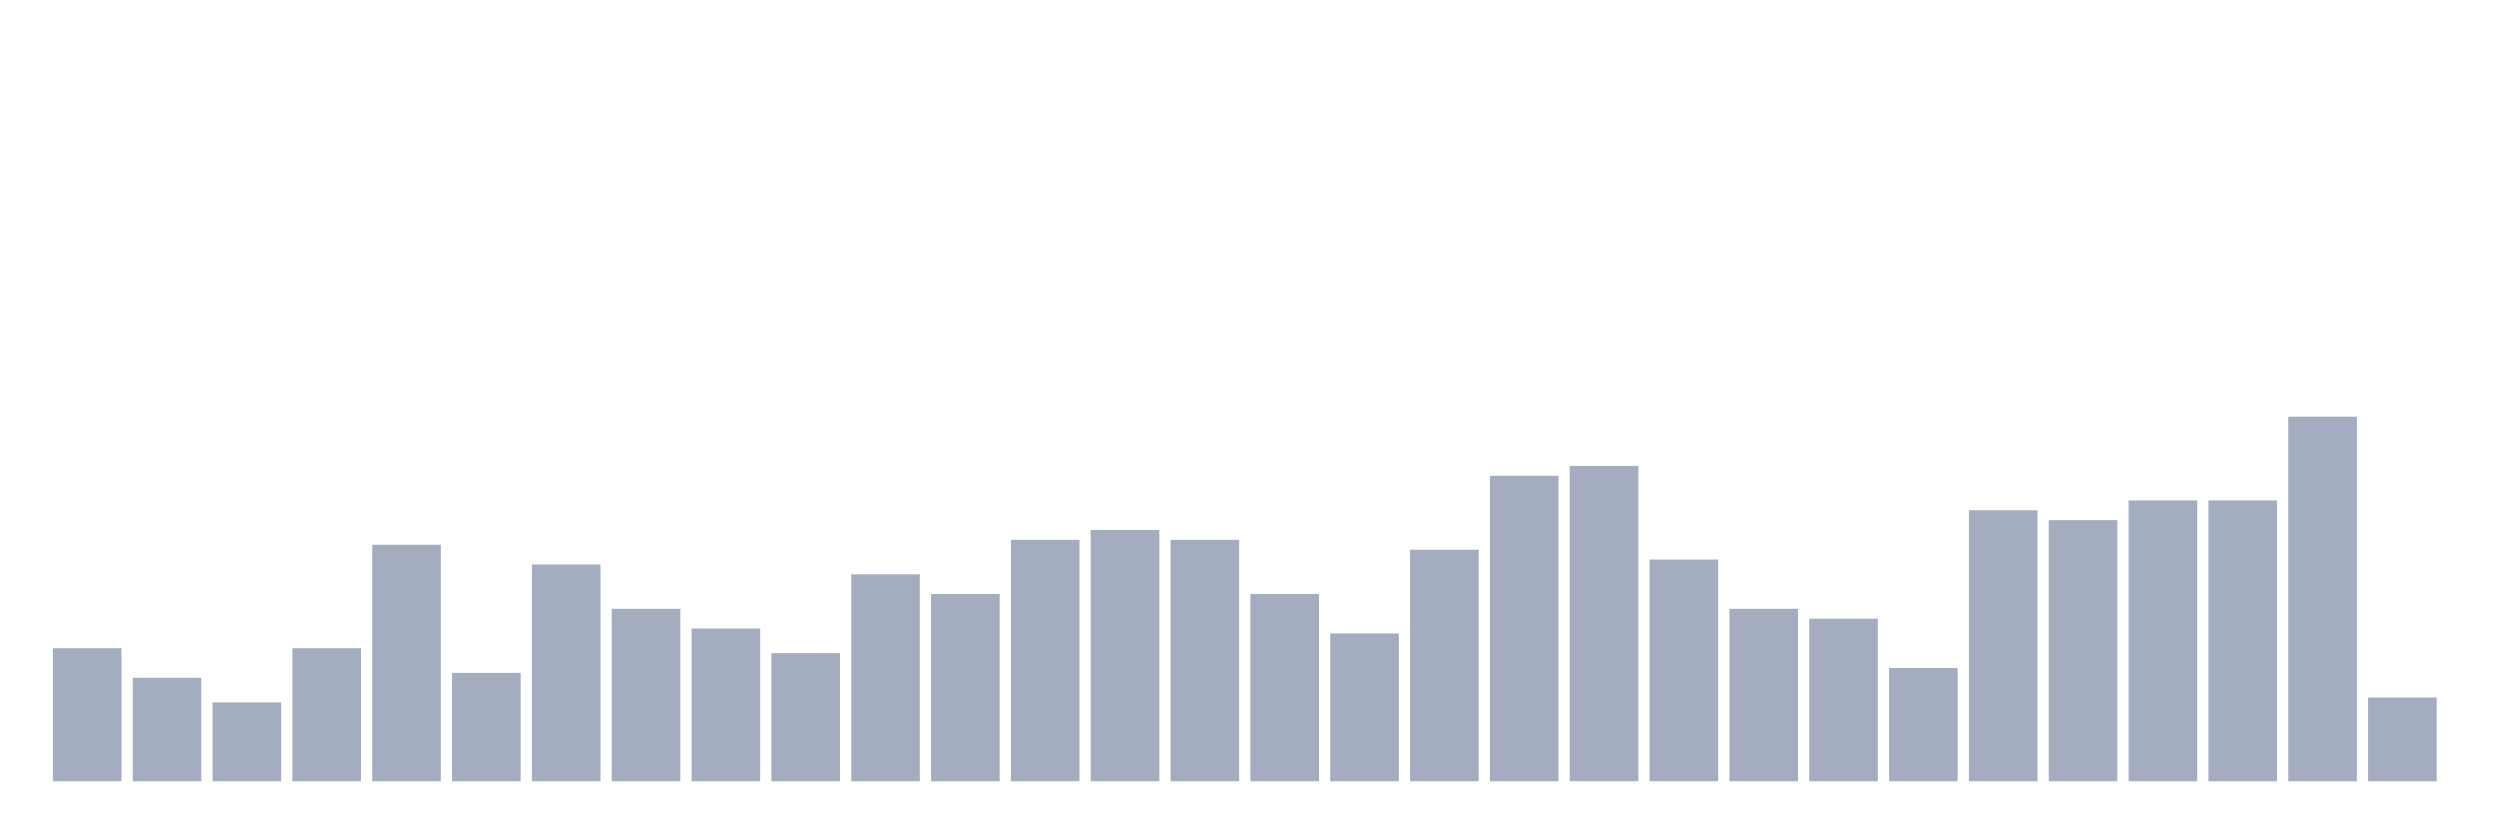
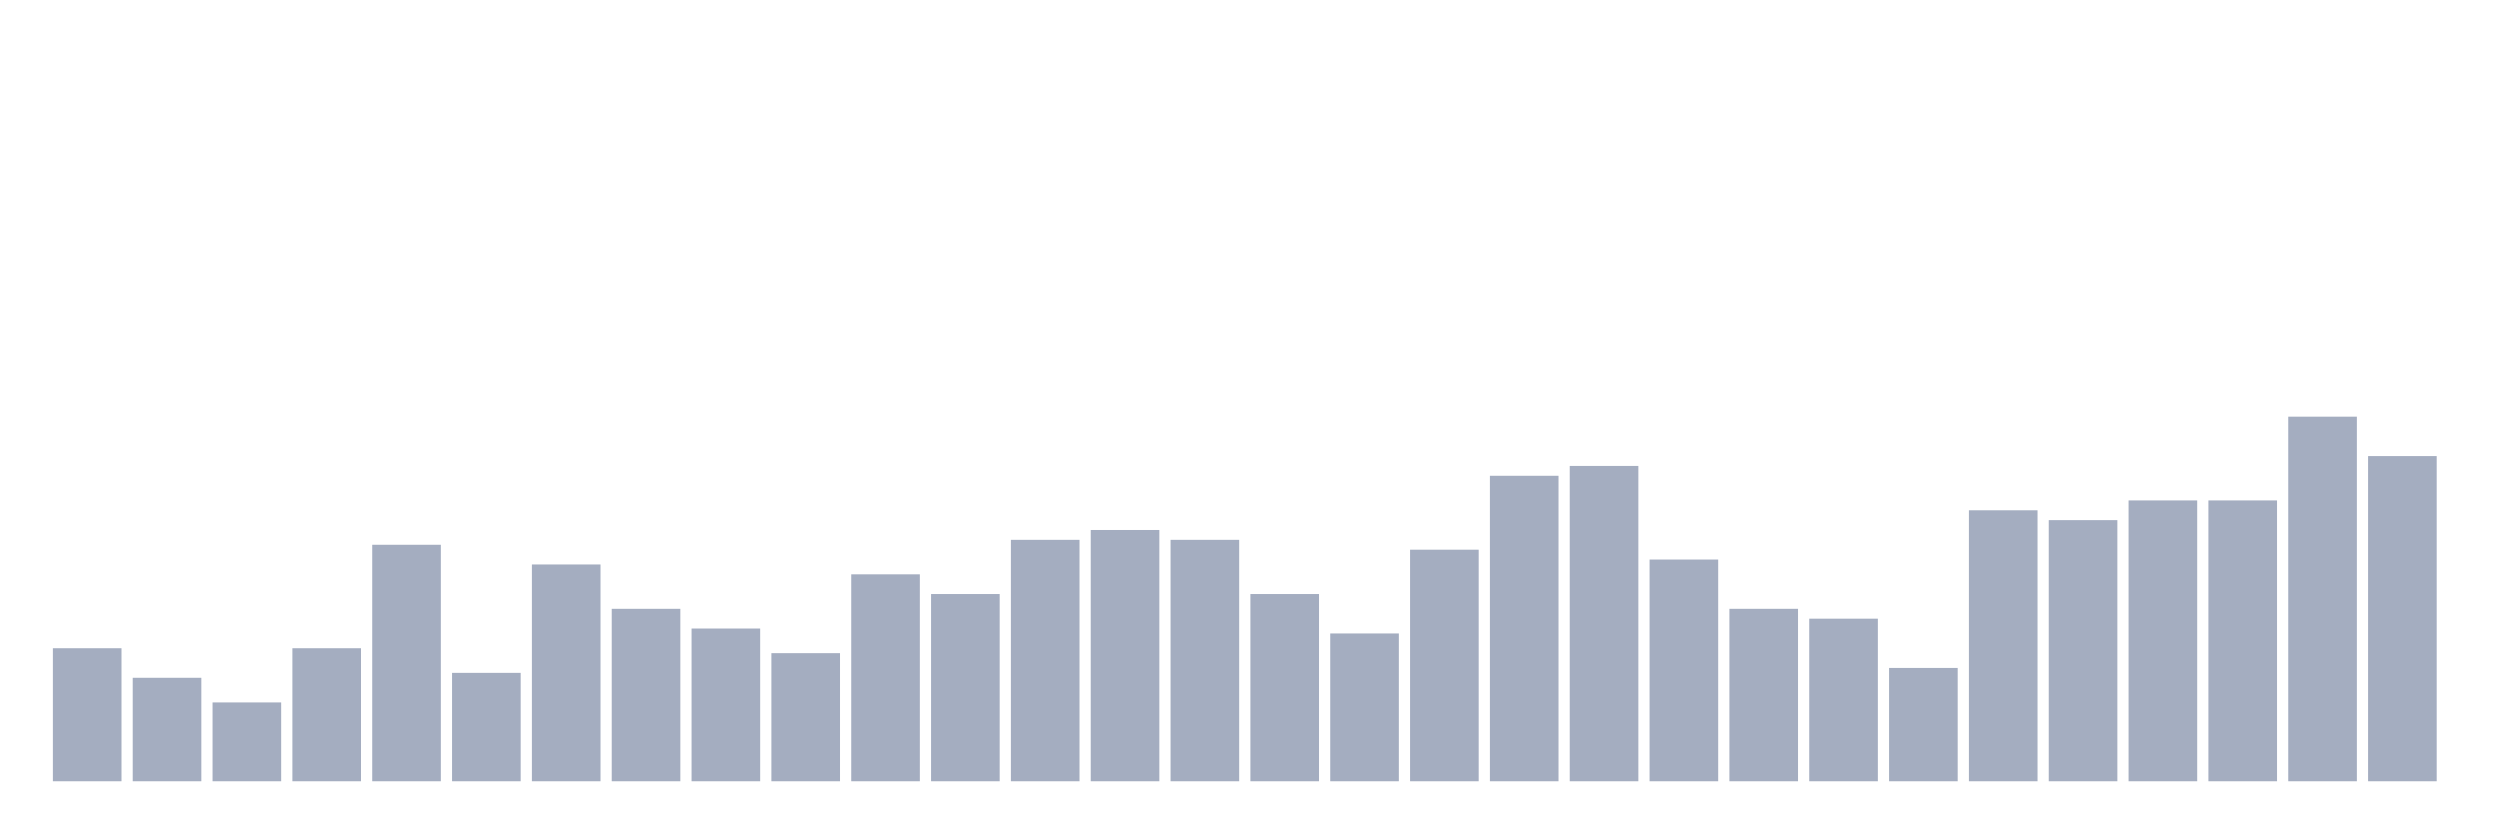
<svg xmlns="http://www.w3.org/2000/svg" viewBox="0 0 480 160">
  <g transform="translate(10,10)">
    <rect class="bar" x="0.153" width="13.175" y="114.459" height="25.541" fill="rgb(164,173,192)" />
    <rect class="bar" x="15.482" width="13.175" y="120.135" height="19.865" fill="rgb(164,173,192)" />
    <rect class="bar" x="30.81" width="13.175" y="124.865" height="15.135" fill="rgb(164,173,192)" />
    <rect class="bar" x="46.138" width="13.175" y="114.459" height="25.541" fill="rgb(164,173,192)" />
    <rect class="bar" x="61.466" width="13.175" y="94.595" height="45.405" fill="rgb(164,173,192)" />
    <rect class="bar" x="76.794" width="13.175" y="119.189" height="20.811" fill="rgb(164,173,192)" />
    <rect class="bar" x="92.123" width="13.175" y="98.378" height="41.622" fill="rgb(164,173,192)" />
    <rect class="bar" x="107.451" width="13.175" y="106.892" height="33.108" fill="rgb(164,173,192)" />
    <rect class="bar" x="122.779" width="13.175" y="110.676" height="29.324" fill="rgb(164,173,192)" />
    <rect class="bar" x="138.107" width="13.175" y="115.405" height="24.595" fill="rgb(164,173,192)" />
    <rect class="bar" x="153.436" width="13.175" y="100.27" height="39.73" fill="rgb(164,173,192)" />
    <rect class="bar" x="168.764" width="13.175" y="104.054" height="35.946" fill="rgb(164,173,192)" />
    <rect class="bar" x="184.092" width="13.175" y="93.649" height="46.351" fill="rgb(164,173,192)" />
    <rect class="bar" x="199.42" width="13.175" y="91.757" height="48.243" fill="rgb(164,173,192)" />
    <rect class="bar" x="214.748" width="13.175" y="93.649" height="46.351" fill="rgb(164,173,192)" />
    <rect class="bar" x="230.077" width="13.175" y="104.054" height="35.946" fill="rgb(164,173,192)" />
    <rect class="bar" x="245.405" width="13.175" y="111.622" height="28.378" fill="rgb(164,173,192)" />
    <rect class="bar" x="260.733" width="13.175" y="95.541" height="44.459" fill="rgb(164,173,192)" />
    <rect class="bar" x="276.061" width="13.175" y="81.351" height="58.649" fill="rgb(164,173,192)" />
    <rect class="bar" x="291.39" width="13.175" y="79.459" height="60.541" fill="rgb(164,173,192)" />
    <rect class="bar" x="306.718" width="13.175" y="97.432" height="42.568" fill="rgb(164,173,192)" />
    <rect class="bar" x="322.046" width="13.175" y="106.892" height="33.108" fill="rgb(164,173,192)" />
    <rect class="bar" x="337.374" width="13.175" y="108.784" height="31.216" fill="rgb(164,173,192)" />
    <rect class="bar" x="352.702" width="13.175" y="118.243" height="21.757" fill="rgb(164,173,192)" />
    <rect class="bar" x="368.031" width="13.175" y="87.973" height="52.027" fill="rgb(164,173,192)" />
    <rect class="bar" x="383.359" width="13.175" y="89.865" height="50.135" fill="rgb(164,173,192)" />
    <rect class="bar" x="398.687" width="13.175" y="86.081" height="53.919" fill="rgb(164,173,192)" />
    <rect class="bar" x="414.015" width="13.175" y="86.081" height="53.919" fill="rgb(164,173,192)" />
    <rect class="bar" x="429.344" width="13.175" y="70" height="70" fill="rgb(164,173,192)" />
-     <rect class="bar" x="444.672" width="13.175" y="123.919" height="16.081" fill="rgb(164,173,192)" />
+     <rect class="bar" x="444.672" width="13.175" y="77.568" height="62.432" fill="rgb(164,173,192)" />
  </g>
</svg>
